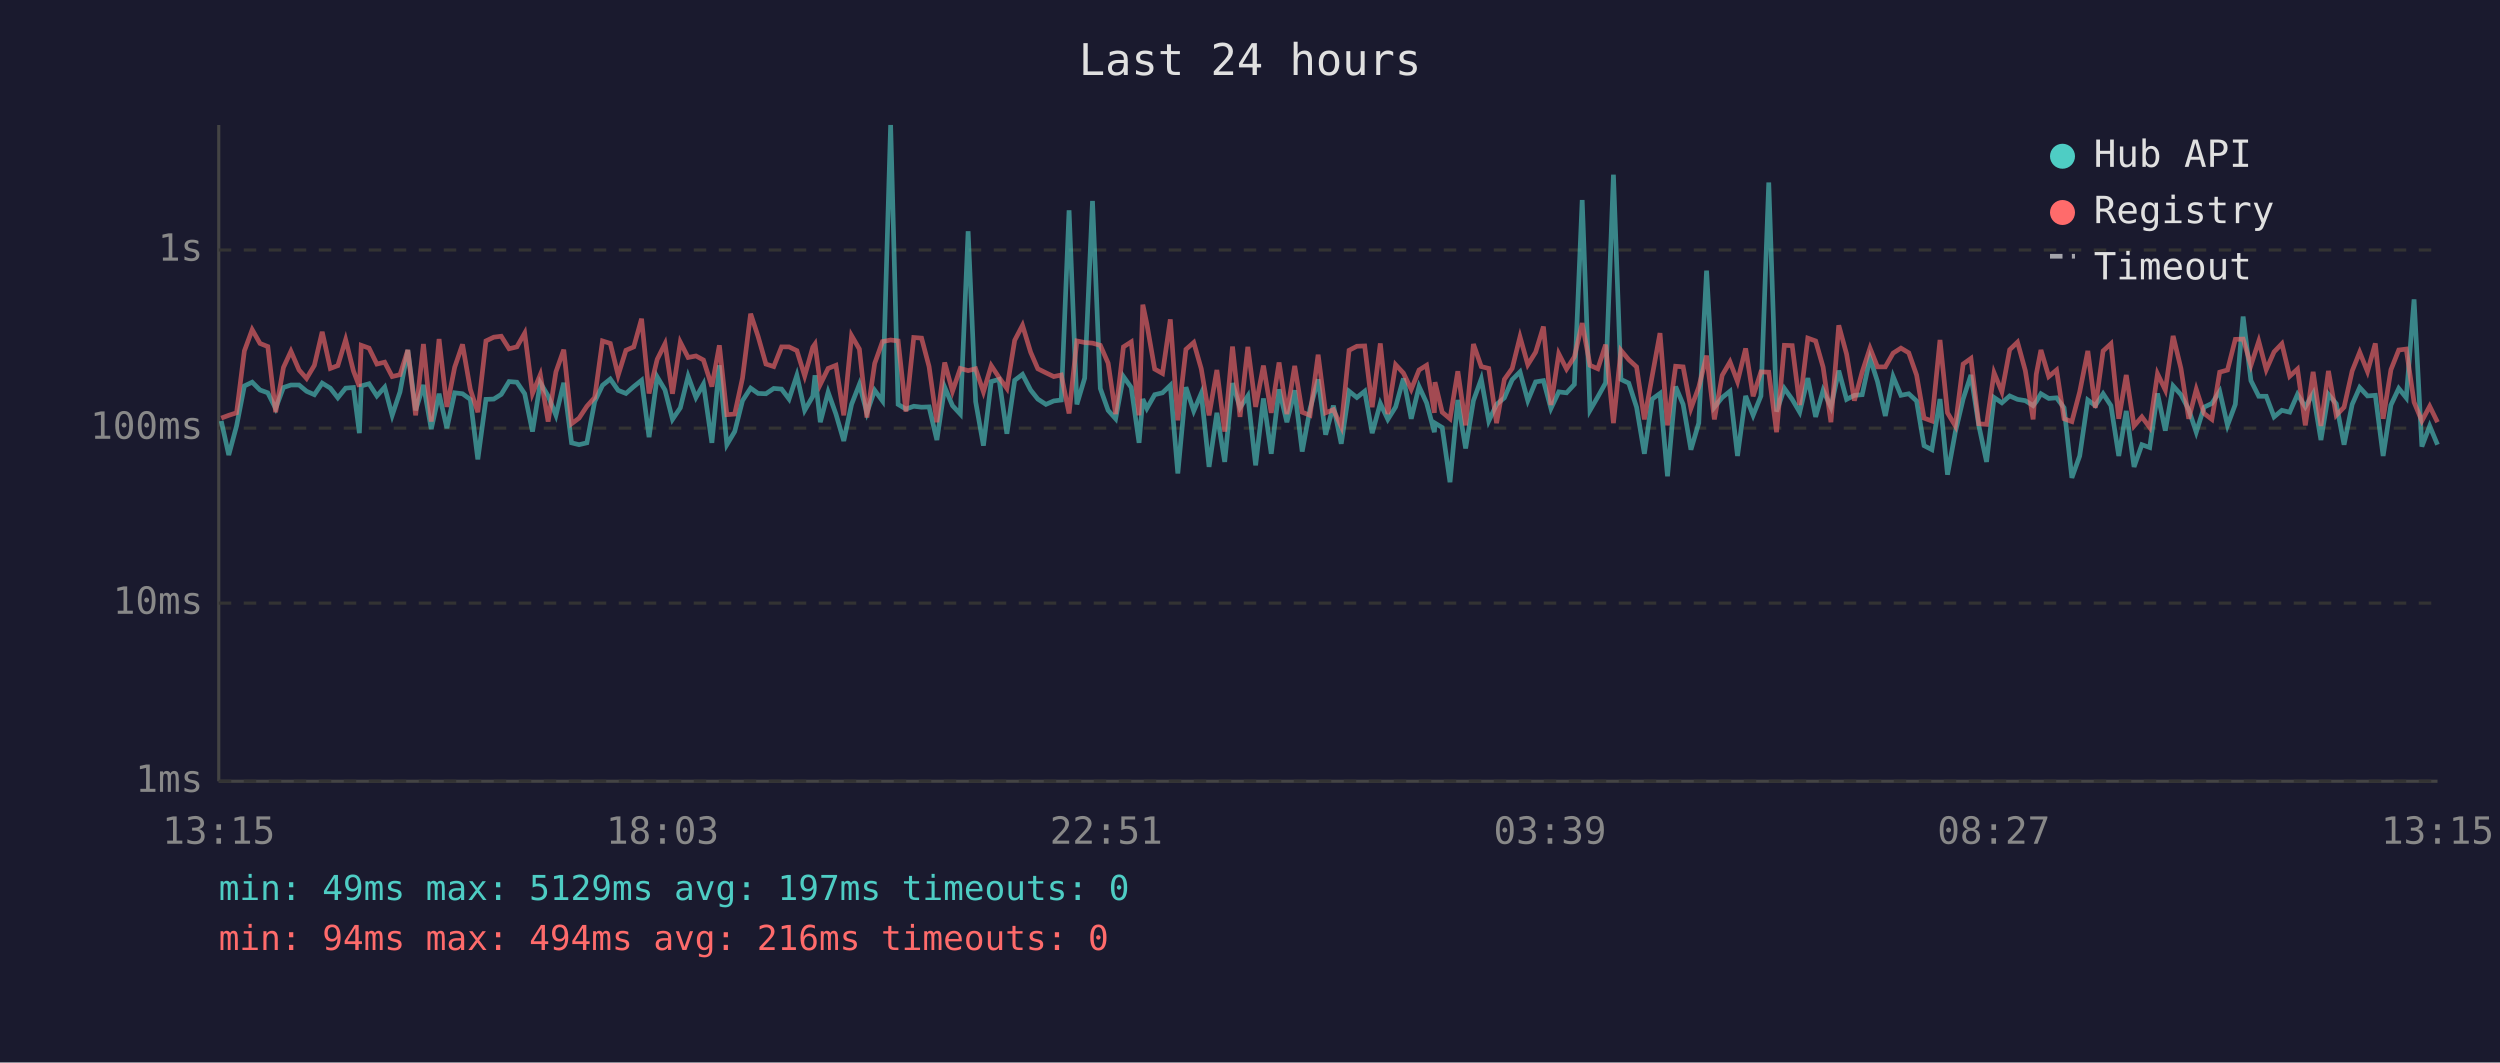
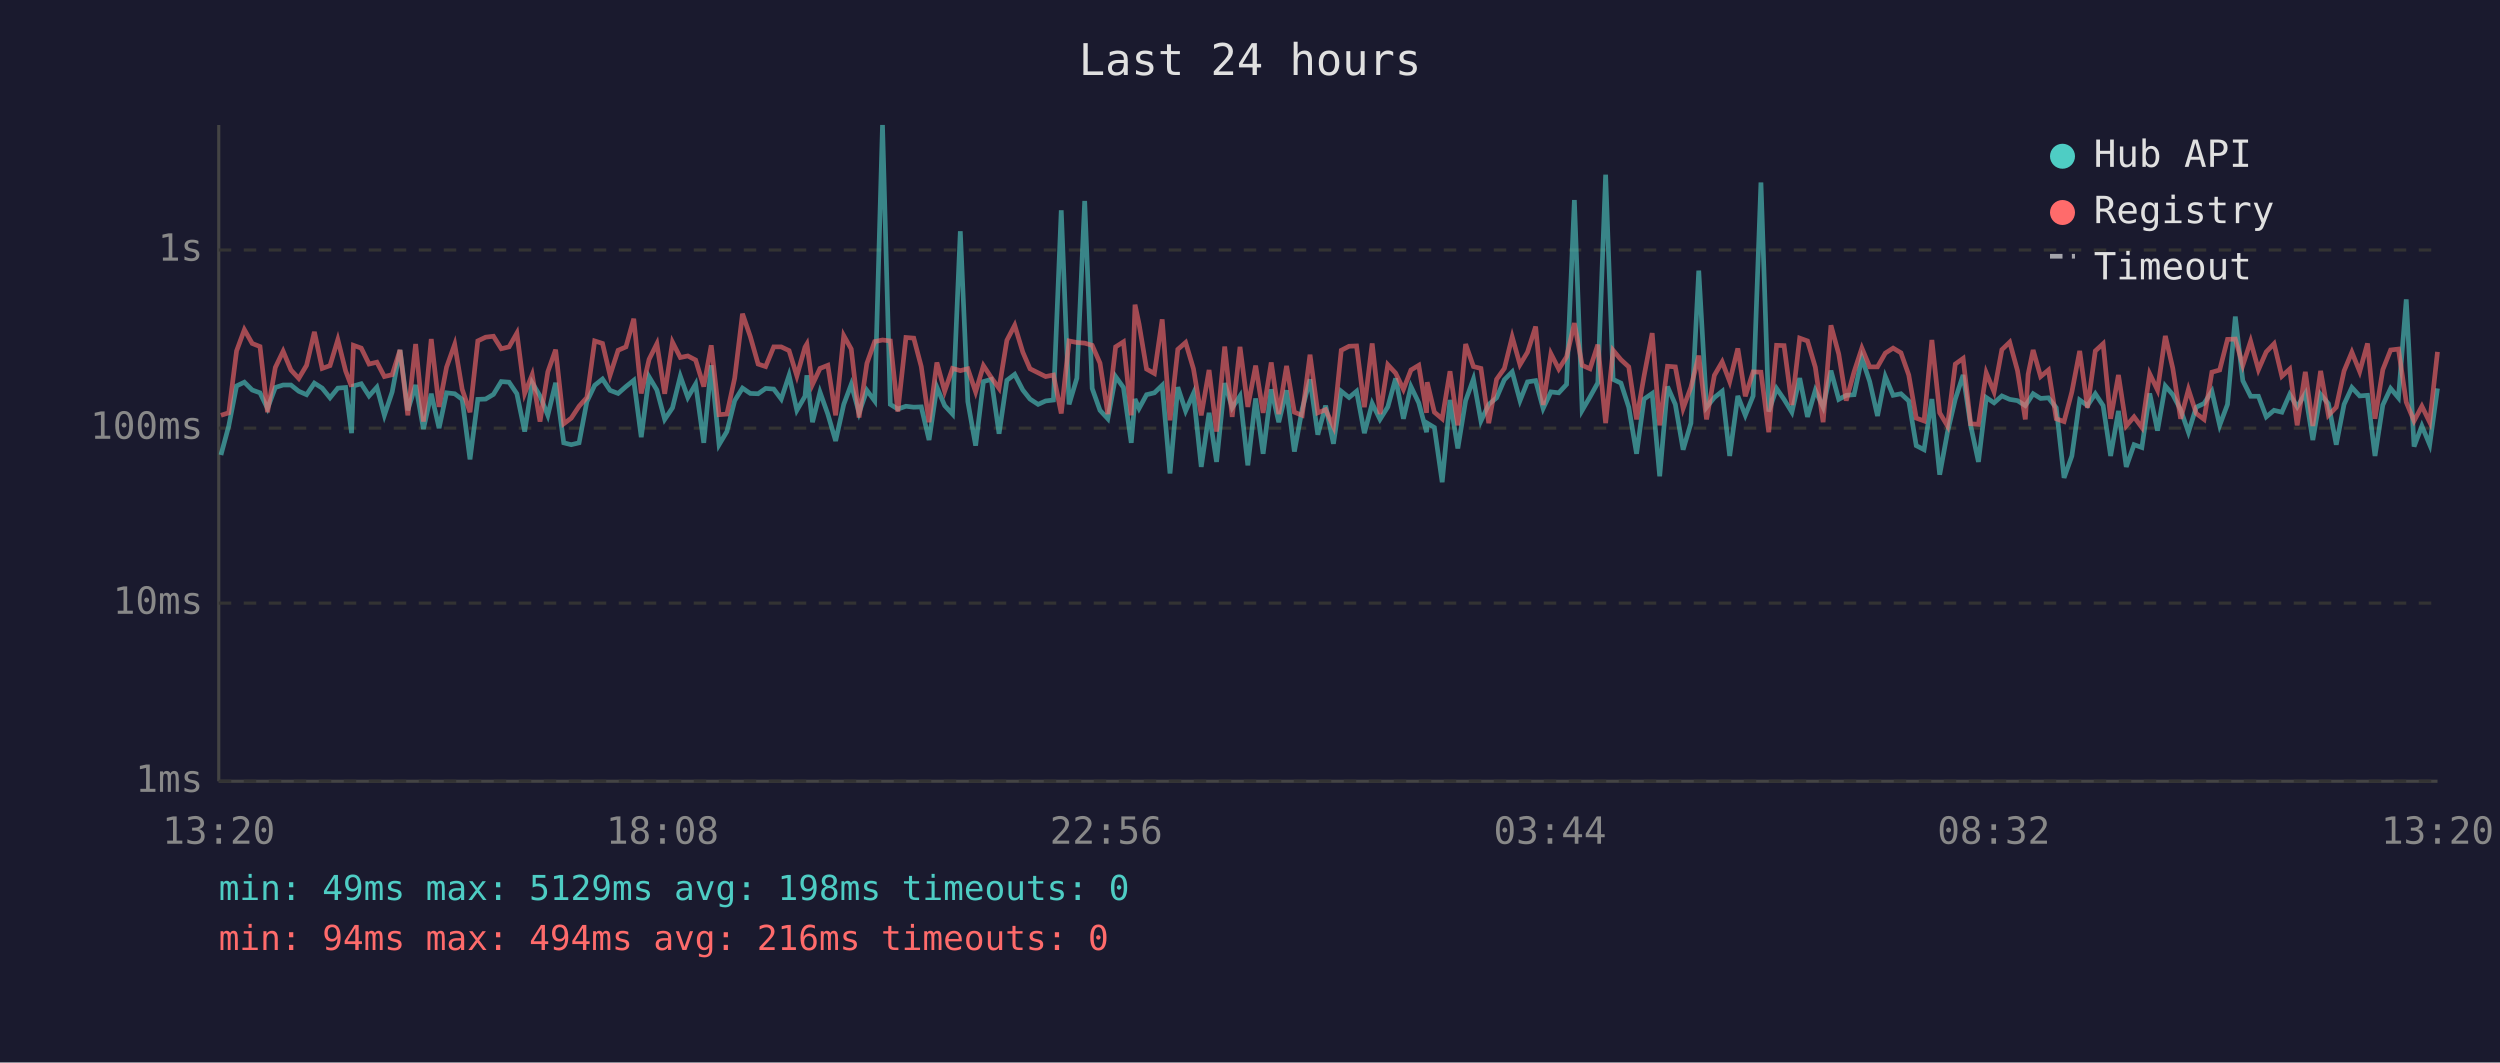
<svg xmlns="http://www.w3.org/2000/svg" viewBox="0 0 800 340" font-family="monospace" font-size="12">
  <rect width="800" height="340" fill="#1a1a2e" />
  <text x="400" y="24" fill="#e0e0e0" font-size="14" text-anchor="middle">Last 24 hours</text>
  <line x1="70" y1="40" x2="70" y2="250" stroke="#444" stroke-width="1" />
  <line x1="70" y1="250" x2="780" y2="250" stroke="#444" stroke-width="1" />
  <line x1="70" y1="250" x2="780" y2="250" stroke="#333" stroke-width="1" stroke-dasharray="4" />
  <text x="65" y="250" fill="#888" text-anchor="end" dominant-baseline="middle">1ms</text>
  <line x1="70" y1="193" x2="780" y2="193" stroke="#333" stroke-width="1" stroke-dasharray="4" />
  <text x="65" y="193" fill="#888" text-anchor="end" dominant-baseline="middle">10ms</text>
  <line x1="70" y1="137" x2="780" y2="137" stroke="#333" stroke-width="1" stroke-dasharray="4" />
  <text x="65" y="137" fill="#888" text-anchor="end" dominant-baseline="middle">100ms</text>
  <line x1="70" y1="80" x2="780" y2="80" stroke="#333" stroke-width="1" stroke-dasharray="4" />
  <text x="65" y="80" fill="#888" text-anchor="end" dominant-baseline="middle">1s</text>
-   <text x="70" y="270" fill="#888" text-anchor="middle">13:15</text>
-   <text x="212" y="270" fill="#888" text-anchor="middle">18:03</text>
-   <text x="354" y="270" fill="#888" text-anchor="middle">22:51</text>
-   <text x="496" y="270" fill="#888" text-anchor="middle">03:39</text>
-   <text x="638" y="270" fill="#888" text-anchor="middle">08:27</text>
-   <text x="780" y="270" fill="#888" text-anchor="middle">13:15</text>
-   <polyline points="70.8,134.7 73.2,145.6 75.7,136.3 78.2,123.5 80.7,122.3 83.2,124.8 85.7,125.7 88.2,130.7 90.7,124.0 93.1,123.2 95.7,123.2 98.1,125.2 100.6,126.3 103.1,122.6 105.7,124.2 108.1,127.3 110.6,124.2 113.1,124.0 115.0,138.6 115.6,123.5 118.1,122.8 120.6,126.7 123.1,123.9 125.5,132.9 128.0,125.4 130.5,112.0 133.0,131.3 135.5,123.2 138.0,137.3 140.5,126.0 143.0,137.0 145.5,125.7 148.0,126.0 150.5,127.8 152.9,147.0 155.5,127.8 158.0,127.7 160.4,126.2 162.9,122.1 165.4,122.3 167.9,126.0 170.4,138.1 172.9,122.5 175.4,126.7 177.9,132.9 180.4,122.5 182.9,141.7 185.3,142.3 187.8,141.7 190.3,128.5 192.8,123.3 195.3,121.3 197.8,124.9 200.3,125.9 202.8,123.7 205.3,121.7 207.7,139.9 210.3,120.6 212.8,124.8 215.2,134.2 217.7,130.5 220.2,120.4 222.7,127.2 225.1,122.9 227.8,141.7 230.2,116.9 232.6,142.3 235.1,138.1 237.6,128.2 240.2,124.2 242.6,125.9 245.1,126.0 247.6,124.3 250.1,124.5 252.5,127.7 255.0,120.1 257.5,131.3 260.1,126.8 260.8,120.1 262.5,135.1 265.0,125.5 267.5,132.5 270.0,141.1 272.5,129.4 275.0,123.0 277.4,132.1 279.9,124.9 282.4,128.3 285.0,40.0 287.4,129.4 289.9,130.9 292.4,130.0 294.9,130.3 297.3,130.2 299.8,140.8 302.3,123.9 304.8,129.8 307.3,132.5 309.8,74.0 312.2,128.5 314.7,142.6 317.2,122.1 319.7,121.4 322.2,138.8 324.7,121.7 327.2,119.8 329.8,124.8 332.1,127.7 334.7,129.4 337.2,128.3 339.6,128.0 342.1,67.3 344.6,129.4 347.1,121.0 349.6,64.3 352.1,124.3 354.6,131.3 357.0,134.0 359.5,120.5 362.0,124.0 364.5,141.7 365.7,127.7 367.0,130.7 369.5,126.3 372.0,125.7 374.5,123.3 376.9,151.5 379.5,123.9 382.0,131.5 384.4,125.9 386.9,149.4 389.4,132.1 391.9,147.8 394.4,122.6 396.8,130.5 399.3,126.7 401.8,148.9 404.3,127.5 406.8,145.2 409.3,124.6 411.8,135.1 414.3,124.9 416.7,144.5 419.2,130.9 421.8,121.4 424.2,139.1 426.7,129.8 429.2,142.0 431.7,125.2 434.2,127.2 436.7,125.2 439.1,138.6 441.7,129.1 444.1,134.2 446.6,130.2 449.1,121.1 451.6,134.0 454.1,123.7 456.5,128.9 459.0,138.3 459.2,135.4 461.5,136.8 464.0,154.3 466.5,128.0 469.0,143.5 471.5,128.2 474.0,121.3 476.4,134.7 478.9,129.4 481.4,127.3 483.9,121.5 486.4,119.0 488.9,128.2 491.4,122.2 493.9,121.8 496.3,130.7 498.8,125.4 501.3,125.7 503.8,123.0 506.3,64.0 508.8,131.3 511.3,127.0 513.8,122.5 516.3,55.9 518.7,121.4 521.2,122.6 523.7,130.3 526.2,145.2 528.7,127.7 531.2,125.9 533.6,152.4 536.2,123.7 538.6,129.4 541.1,143.9 543.6,135.4 546.1,86.6 548.6,130.3 551.1,127.2 553.6,125.2 556.0,145.9 558.6,126.7 561.0,132.9 563.5,126.7 566.0,58.4 568.5,131.7 571.0,124.3 573.5,127.8 575.9,131.9 578.5,121.0 581.0,133.4 583.4,124.9 585.9,130.3 588.4,118.6 590.9,127.8 593.4,126.5 595.9,126.3 598.4,114.6 600.8,122.1 603.3,133.1 605.8,120.5 608.3,126.5 610.8,126.0 613.3,128.3 615.7,142.6 618.2,143.9 620.8,127.7 623.2,151.9 625.7,138.3 628.2,127.7 630.7,120.0 633.2,136.1 635.7,147.8 638.1,127.2 640.6,128.9 643.1,126.7 645.6,127.8 648.1,128.2 650.6,129.8 651.6,128.5 653.1,126.0 655.6,127.5 658.1,127.3 660.5,130.5 663.0,152.9 665.5,145.9 668.1,128.0 670.5,129.8 673.0,126.0 675.5,129.8 678.0,145.9 680.4,131.5 682.9,149.4 685.4,142.3 687.9,143.2 690.4,125.9 692.9,137.8 695.4,123.5 697.9,126.3 700.4,131.1 702.8,138.3 705.3,130.3 707.8,129.1 710.3,125.2 712.8,136.1 715.3,129.4 717.8,101.3 720.3,121.8 722.8,126.8 725.2,126.8 727.7,133.4 730.2,131.3 732.7,131.9 735.2,126.2 737.7,130.2 740.2,125.9 742.7,140.8 745.1,126.2 747.6,129.2 750.1,142.3 752.7,129.4 755.1,124.0 757.6,126.7 760.1,126.5 762.6,145.9 765.1,129.6 767.6,124.3 770.0,127.3 772.5,95.8 775.0,142.9 777.5,136.3 780.0,142.3" fill="none" stroke="#4ecdc4" stroke-width="1.5" opacity="0.6" />
-   <polyline points="70.8,133.8 73.2,132.9 75.7,132.1 78.2,112.3 80.7,105.5 83.2,109.9 85.7,110.9 88.2,131.9 90.7,117.6 93.1,112.4 95.7,118.4 98.1,121.1 100.6,116.9 103.1,106.2 105.7,117.9 108.1,117.0 110.6,108.7 113.1,118.7 115.0,123.7 115.6,110.5 118.1,111.4 120.6,116.5 123.1,115.9 125.5,120.5 128.0,119.9 130.5,112.0 133.0,132.9 135.5,110.1 138.0,134.9 140.5,108.5 143.0,130.2 145.5,117.5 148.0,110.2 150.5,124.6 152.9,131.9 155.5,109.1 158.0,107.9 160.4,107.6 162.9,111.6 165.4,111.0 167.9,106.6 170.4,125.9 172.9,119.9 175.4,134.9 177.9,119.0 180.4,111.9 182.9,135.6 185.3,133.8 187.8,130.0 190.3,127.2 192.8,109.1 195.3,109.9 197.8,120.1 200.3,112.1 202.8,111.0 205.3,102.0 207.7,125.9 210.3,115.0 212.8,110.0 215.2,126.0 217.7,109.5 220.2,114.4 222.7,113.9 225.1,115.2 227.8,123.7 230.2,110.5 232.6,132.7 235.1,132.5 237.6,121.0 240.2,100.4 242.6,107.7 245.1,116.5 247.6,117.3 250.1,111.0 252.5,111.0 255.0,112.2 257.5,120.3 260.1,111.1 260.8,110.1 262.5,123.0 265.0,117.9 267.5,116.9 270.0,132.9 272.5,107.4 275.0,111.7 277.4,133.6 279.9,116.3 282.4,109.3 285.0,108.8 287.4,109.1 289.9,131.7 292.4,108.0 294.9,108.2 297.3,117.3 299.8,135.1 302.3,116.0 304.8,125.2 307.3,117.9 309.8,118.6 312.2,118.0 314.7,125.4 317.2,117.0 319.7,120.8 322.2,124.3 324.7,108.9 327.2,104.1 329.8,112.7 332.1,118.0 334.7,119.3 337.2,120.5 339.6,120.0 342.1,132.3 344.6,109.1 347.1,109.6 349.6,109.8 352.1,110.5 354.6,116.2 357.0,132.5 359.5,111.0 362.0,109.4 364.5,132.9 365.7,97.5 367.0,103.7 369.5,118.1 372.0,119.5 374.5,102.2 376.9,134.5 379.5,111.8 382.0,109.6 384.4,118.0 386.9,132.9 389.4,118.4 391.9,138.1 394.4,110.9 396.8,133.4 399.3,111.0 401.8,130.2 404.3,117.0 406.8,132.1 409.3,116.0 411.8,132.5 414.3,117.1 416.7,131.9 419.2,132.9 421.8,113.5 424.2,132.1 426.7,131.1 429.2,136.5 431.7,112.1 434.2,110.8 436.7,110.7 439.1,130.3 441.7,109.9 444.1,132.5 446.6,116.7 449.1,119.4 451.6,124.6 454.1,118.4 456.5,116.9 459.0,132.1 459.2,122.3 461.5,131.9 464.0,134.0 466.5,118.8 469.0,136.1 471.5,110.1 474.0,117.3 476.4,117.9 478.9,135.4 481.4,121.4 483.9,117.9 486.4,107.8 488.9,116.7 491.4,112.7 493.9,104.5 496.3,129.6 498.8,113.2 501.3,118.1 503.8,114.2 506.3,103.4 508.8,116.9 511.3,118.0 513.8,110.3 516.3,135.4 518.7,112.1 521.2,115.1 523.7,117.4 526.2,134.2 528.7,120.3 531.2,106.6 533.6,136.1 536.2,117.2 538.6,117.4 541.1,130.7 543.6,123.9 546.1,113.8 548.6,134.2 551.1,120.1 553.6,115.8 556.0,122.1 558.6,111.5 561.0,126.8 563.5,119.0 566.0,119.1 568.5,138.3 571.0,110.5 573.5,110.6 575.9,129.6 578.5,108.2 581.0,109.1 583.4,117.5 585.9,135.1 588.4,104.1 590.9,113.3 593.4,128.2 595.9,119.0 598.4,111.4 600.8,117.4 603.3,117.4 605.8,113.0 608.3,111.4 610.8,112.9 613.3,120.0 615.7,133.8 618.2,134.7 620.8,108.8 623.2,132.1 625.7,136.3 628.2,116.5 630.7,114.7 633.2,135.6 635.7,135.8 638.1,119.3 640.6,125.4 643.1,111.9 645.6,109.5 648.1,118.6 650.6,134.2 651.6,119.8 653.1,112.0 655.6,120.5 658.1,118.4 660.5,134.0 663.0,134.9 665.5,125.4 668.1,112.3 670.5,130.5 673.0,112.3 675.5,110.0 678.0,134.0 680.4,120.0 682.9,136.3 685.4,133.4 687.9,136.8 690.4,119.6 692.9,124.8 695.4,107.5 697.9,117.9 700.4,134.0 702.8,124.6 705.3,132.3 707.8,134.2 710.3,119.1 712.8,118.4 715.3,108.6 717.8,108.5 720.3,116.9 722.8,109.2 725.2,118.3 727.7,112.6 730.2,110.0 732.7,120.4 735.2,118.1 737.7,136.1 740.2,119.0 742.7,136.3 745.1,118.7 747.6,132.9 750.1,130.3 752.7,118.7 755.1,112.7 757.6,118.9 760.1,109.9 762.6,134.0 765.1,118.3 767.6,112.0 770.0,111.7 772.5,128.7 775.0,134.7 777.5,130.0 780.0,135.1" fill="none" stroke="#ff6b6b" stroke-width="1.5" opacity="0.6" />
+   <text x="70" y="270" fill="#888" text-anchor="middle">13:20</text>
+   <text x="212" y="270" fill="#888" text-anchor="middle">18:08</text>
+   <text x="354" y="270" fill="#888" text-anchor="middle">22:56</text>
+   <text x="496" y="270" fill="#888" text-anchor="middle">03:44</text>
+   <text x="638" y="270" fill="#888" text-anchor="middle">08:32</text>
+   <text x="780" y="270" fill="#888" text-anchor="middle">13:20</text>
+   <polyline points="70.7,145.6 73.2,136.3 75.7,123.5 78.2,122.3 80.7,124.8 83.2,125.7 85.6,130.7 88.1,124.0 90.6,123.2 93.1,123.2 95.6,125.2 98.1,126.3 100.6,122.6 103.1,124.2 105.6,127.3 108.1,124.2 110.6,124.0 112.5,138.6 113.1,123.5 115.6,122.8 118.1,126.7 120.6,123.9 123.0,132.9 125.5,125.4 128.0,112.0 130.5,131.3 133.0,123.2 135.5,137.3 138.0,126.0 140.5,137.0 142.9,125.7 145.5,126.0 147.9,127.8 150.4,147.0 152.9,127.8 155.4,127.7 157.9,126.2 160.4,122.1 162.9,122.3 165.4,126.0 167.9,138.1 170.3,122.5 172.8,126.7 175.3,132.9 177.8,122.5 180.4,141.7 182.8,142.3 185.3,141.7 187.8,128.5 190.3,123.3 192.8,121.3 195.2,124.9 197.8,125.9 200.3,123.7 202.8,121.7 205.2,139.9 207.7,120.6 210.2,124.8 212.7,134.2 215.2,130.5 217.7,120.4 220.1,127.2 222.6,122.9 225.2,141.7 227.6,116.9 230.1,142.3 232.6,138.1 235.1,128.2 237.6,124.2 240.1,125.9 242.6,126.0 245.0,124.3 247.6,124.5 250.0,127.7 252.5,120.1 255.0,131.3 257.6,126.8 258.2,120.1 260.0,135.1 262.4,125.5 264.9,132.5 267.4,141.1 270.0,129.4 272.4,123.0 274.9,132.1 277.4,124.9 279.9,128.3 282.4,40.0 284.9,129.4 287.3,130.9 289.9,130.0 292.4,130.3 294.8,130.2 297.3,140.8 299.8,123.9 302.3,129.8 304.8,132.5 307.3,74.0 309.7,128.5 312.2,142.6 314.7,122.1 317.2,121.4 319.7,138.8 322.2,121.7 324.7,119.8 327.3,124.8 329.6,127.7 332.2,129.4 334.6,128.3 337.1,128.0 339.6,67.3 342.1,129.4 344.6,121.0 347.1,64.3 349.5,124.3 352.0,131.3 354.5,134.0 357.0,120.5 359.5,124.0 362.0,141.7 363.2,127.7 364.5,130.7 366.9,126.3 369.4,125.7 371.9,123.3 374.4,151.5 376.9,123.9 379.4,131.5 381.9,125.9 384.4,149.4 386.9,132.1 389.3,147.8 391.9,122.6 394.3,130.5 396.8,126.7 399.3,148.9 401.8,127.5 404.2,145.2 406.8,124.6 409.2,135.1 411.7,124.9 414.2,144.5 416.7,130.9 419.2,121.4 421.7,139.1 424.2,129.8 426.7,142.0 429.2,125.2 431.7,127.2 434.1,125.2 436.6,138.6 439.1,129.1 441.6,134.2 444.1,130.2 446.6,121.1 449.1,134.0 451.5,123.7 454.0,128.9 456.5,138.3 456.7,135.4 459.0,136.8 461.5,154.3 464.0,128.0 466.5,143.5 469.0,128.2 471.5,121.3 473.9,134.7 476.4,129.4 478.9,127.3 481.4,121.5 483.9,119.0 486.4,128.2 488.8,122.2 491.4,121.8 493.8,130.7 496.3,125.4 498.8,125.7 501.3,123.0 503.8,64.0 506.3,131.3 508.8,127.0 511.3,122.5 513.8,55.9 516.2,121.4 518.7,122.6 521.2,130.3 523.7,145.2 526.1,127.7 528.7,125.9 531.1,152.4 533.6,123.7 536.1,129.4 538.6,143.9 541.1,135.4 543.6,86.6 546.1,130.3 548.6,127.2 551.1,125.2 553.5,145.9 556.1,126.7 558.5,132.9 561.0,126.7 563.5,58.4 566.0,131.7 568.5,124.3 570.9,127.8 573.4,131.9 575.9,121.0 578.4,133.4 580.9,124.9 583.4,130.3 585.9,118.6 588.4,127.8 590.8,126.5 593.3,126.3 595.8,114.6 598.3,122.1 600.8,133.1 603.3,120.5 605.8,126.5 608.3,126.0 610.8,128.3 613.2,142.6 615.7,143.9 618.2,127.7 620.7,151.9 623.2,138.3 625.7,127.7 628.2,120.0 630.6,136.1 633.1,147.8 635.6,127.2 638.1,128.9 640.6,126.7 643.1,127.8 645.6,128.2 648.1,129.8 649.0,128.5 650.6,126.0 653.0,127.5 655.5,127.3 658.0,130.5 660.5,152.9 663.0,145.9 665.5,128.0 668.0,129.8 670.5,126.0 673.0,129.8 675.4,145.9 677.9,131.5 680.4,149.4 682.9,142.3 685.4,143.2 687.9,125.9 690.4,137.8 692.9,123.5 695.3,126.3 697.8,131.1 700.3,138.3 702.8,130.3 705.3,129.1 707.8,125.2 710.3,136.1 712.8,129.4 715.3,101.3 717.7,121.8 720.2,126.8 722.7,126.8 725.2,133.4 727.7,131.3 730.2,131.9 732.7,126.2 735.1,130.2 737.7,125.9 740.1,140.8 742.6,126.2 745.1,129.2 747.6,142.3 750.1,129.4 752.6,124.0 755.1,126.7 757.6,126.5 760.0,145.9 762.5,129.6 765.0,124.3 767.5,127.3 770.0,95.8 772.5,142.9 775.0,136.3 777.5,142.3 780.0,124.3" fill="none" stroke="#4ecdc4" stroke-width="1.5" opacity="0.6" />
+   <polyline points="70.7,132.9 73.2,132.1 75.7,112.3 78.2,105.5 80.7,109.9 83.2,110.9 85.6,131.9 88.1,117.6 90.6,112.4 93.1,118.4 95.6,121.1 98.1,116.9 100.6,106.2 103.1,117.9 105.6,117.0 108.1,108.7 110.6,118.7 112.5,123.7 113.1,110.5 115.6,111.4 118.1,116.5 120.6,115.9 123.0,120.5 125.5,119.9 128.0,112.0 130.5,132.9 133.0,110.1 135.5,134.9 138.0,108.5 140.5,130.2 142.9,117.5 145.5,110.2 147.9,124.6 150.4,131.9 152.9,109.1 155.4,107.9 157.9,107.6 160.4,111.6 162.9,111.0 165.4,106.6 167.9,125.9 170.3,119.9 172.8,134.9 175.3,119.0 177.8,111.9 180.4,135.6 182.8,133.8 185.3,130.0 187.8,127.2 190.3,109.1 192.8,109.9 195.2,120.1 197.8,112.1 200.3,111.0 202.8,102.0 205.2,125.9 207.7,115.0 210.2,110.0 212.7,126.0 215.2,109.5 217.7,114.4 220.1,113.9 222.6,115.2 225.2,123.7 227.6,110.5 230.1,132.7 232.6,132.5 235.1,121.0 237.6,100.4 240.1,107.7 242.6,116.5 245.0,117.3 247.6,111.0 250.0,111.0 252.5,112.2 255.0,120.3 257.6,111.1 258.2,110.1 260.0,123.0 262.4,117.9 264.9,116.9 267.4,132.9 270.0,107.4 272.4,111.7 274.9,133.6 277.4,116.3 279.9,109.3 282.4,108.8 284.9,109.1 287.3,131.7 289.9,108.0 292.4,108.2 294.8,117.3 297.3,135.1 299.8,116.0 302.3,125.2 304.8,117.9 307.3,118.6 309.7,118.0 312.2,125.4 314.7,117.0 317.2,120.8 319.7,124.3 322.2,108.9 324.7,104.1 327.3,112.7 329.6,118.0 332.2,119.3 334.6,120.5 337.1,120.0 339.6,132.3 342.1,109.1 344.6,109.6 347.1,109.8 349.5,110.5 352.0,116.2 354.5,132.5 357.0,111.0 359.5,109.4 362.0,132.9 363.2,97.5 364.5,103.7 366.9,118.1 369.4,119.5 371.9,102.2 374.4,134.5 376.9,111.8 379.4,109.6 381.9,118.0 384.4,132.9 386.9,118.4 389.3,138.1 391.9,110.9 394.3,133.4 396.8,111.0 399.3,130.2 401.8,117.0 404.2,132.1 406.8,116.0 409.2,132.5 411.7,117.1 414.2,131.9 416.7,132.9 419.2,113.5 421.7,132.1 424.2,131.1 426.7,136.5 429.2,112.1 431.7,110.8 434.1,110.7 436.6,130.3 439.1,109.9 441.6,132.5 444.1,116.7 446.6,119.4 449.1,124.6 451.5,118.4 454.0,116.9 456.5,132.1 456.7,122.3 459.0,131.9 461.5,134.0 464.0,118.8 466.5,136.1 469.0,110.1 471.5,117.3 473.9,117.9 476.4,135.4 478.9,121.4 481.4,117.9 483.9,107.8 486.4,116.7 488.8,112.7 491.4,104.5 493.8,129.6 496.3,113.2 498.8,118.1 501.3,114.2 503.8,103.4 506.3,116.9 508.8,118.0 511.3,110.3 513.8,135.4 516.2,112.1 518.7,115.1 521.2,117.4 523.7,134.2 526.1,120.3 528.7,106.6 531.1,136.1 533.6,117.2 536.1,117.4 538.6,130.7 541.1,123.9 543.6,113.8 546.1,134.2 548.6,120.1 551.1,115.8 553.5,122.1 556.1,111.5 558.5,126.8 561.0,119.0 563.5,119.1 566.0,138.3 568.5,110.5 570.9,110.6 573.4,129.6 575.9,108.2 578.4,109.1 580.9,117.5 583.4,135.1 585.9,104.1 588.4,113.3 590.8,128.2 593.3,119.0 595.8,111.4 598.3,117.4 600.8,117.4 603.3,113.0 605.8,111.4 608.3,112.9 610.8,120.0 613.2,133.8 615.7,134.7 618.2,108.8 620.7,132.1 623.2,136.3 625.7,116.5 628.2,114.7 630.6,135.6 633.1,135.8 635.6,119.3 638.1,125.4 640.6,111.9 643.1,109.5 645.6,118.6 648.1,134.2 649.0,119.8 650.6,112.0 653.0,120.5 655.5,118.4 658.0,134.0 660.5,134.9 663.0,125.4 665.5,112.3 668.0,130.5 670.5,112.3 673.0,110.0 675.4,134.0 677.9,120.0 680.4,136.3 682.9,133.4 685.4,136.8 687.9,119.6 690.4,124.8 692.9,107.5 695.3,117.9 697.8,134.0 700.3,124.6 702.8,132.3 705.3,134.2 707.8,119.1 710.3,118.4 712.8,108.6 715.3,108.5 717.7,116.9 720.2,109.2 722.7,118.3 725.2,112.6 727.7,110.0 730.2,120.4 732.7,118.1 735.1,136.1 737.7,119.0 740.1,136.3 742.6,118.7 745.1,132.9 747.6,130.3 750.1,118.7 752.6,112.7 755.1,118.9 757.6,109.9 760.0,134.0 762.5,118.3 765.0,112.0 767.5,111.7 770.0,128.7 772.5,134.7 775.0,130.0 777.5,135.1 780.0,112.6" fill="none" stroke="#ff6b6b" stroke-width="1.5" opacity="0.6" />
  <circle cx="660" cy="50" r="4" fill="#4ecdc4" />
  <text x="670" y="50" fill="#e0e0e0" dominant-baseline="middle">Hub API</text>
  <circle cx="660" cy="68" r="4" fill="#ff6b6b" />
  <text x="670" y="68" fill="#e0e0e0" dominant-baseline="middle">Registry</text>
  <line x1="656" y1="82" x2="664" y2="82" stroke="#e0e0e0" stroke-width="1.5" stroke-dasharray="4,3" opacity="0.7" />
  <text x="670" y="86" fill="#e0e0e0" dominant-baseline="middle">Timeout</text>
-   <text x="70" y="288" fill="#4ecdc4" font-size="11">min: 49ms  max: 5129ms  avg: 197ms  timeouts: 0</text>
+   <text x="70" y="288" fill="#4ecdc4" font-size="11">min: 49ms  max: 5129ms  avg: 198ms  timeouts: 0</text>
  <text x="70" y="304" fill="#ff6b6b" font-size="11">min: 94ms  max: 494ms  avg: 216ms  timeouts: 0</text>
</svg>
